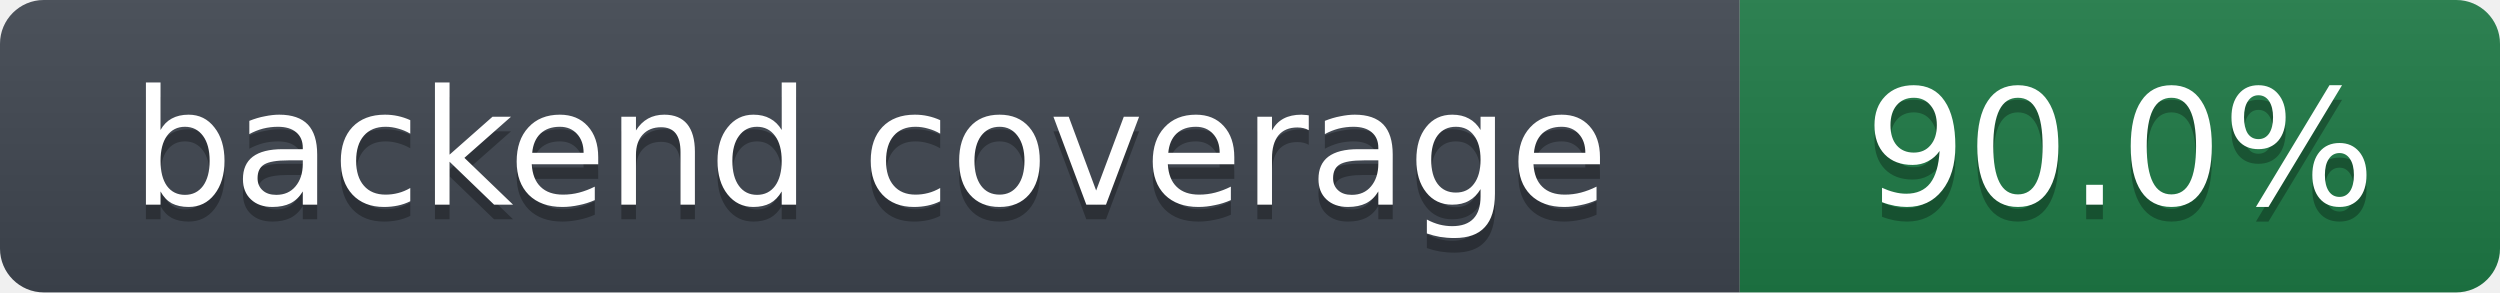
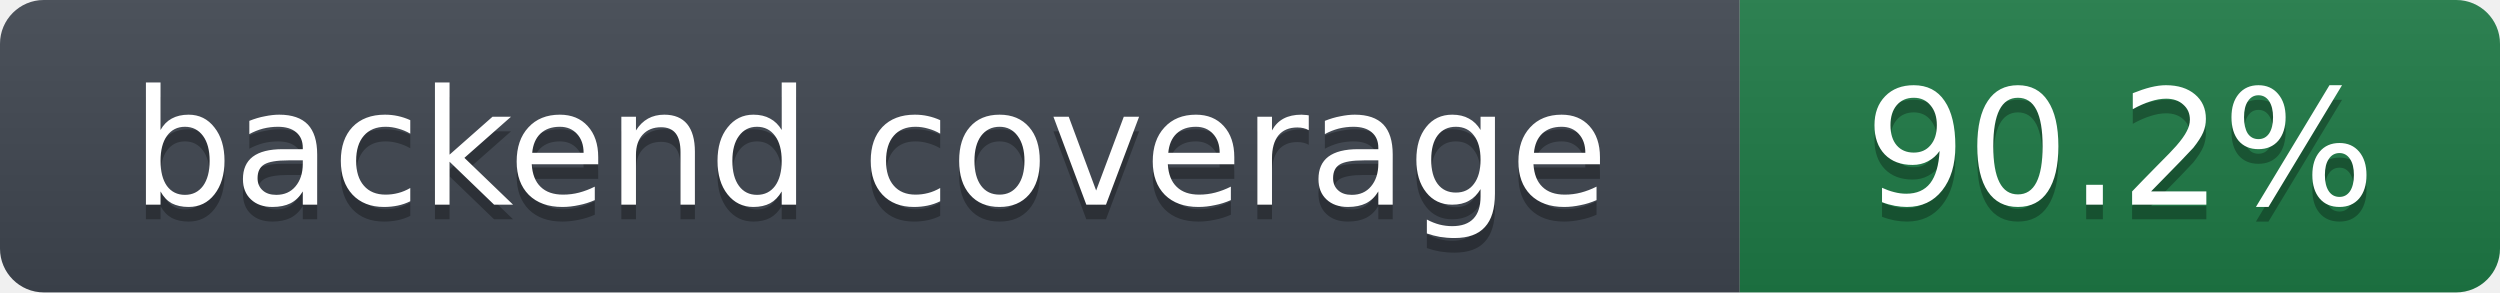
- <svg xmlns="http://www.w3.org/2000/svg" width="171" height="20" role="img" aria-label="backend coverage: 90.0%">
+ <svg xmlns="http://www.w3.org/2000/svg" width="171" height="20" role="img" aria-label="backend coverage: 90.2%">
  <linearGradient id="s" x2="0" y2="100%">
    <stop offset="0" stop-color="#bbb" stop-opacity=".1" />
    <stop offset="1" stop-opacity=".1" />
  </linearGradient>
  <clipPath id="r">
    <rect width="171" height="20" rx="3" fill="#fff" />
  </clipPath>
  <g clip-path="url(#r)">
    <rect width="119" height="20" fill="#3f4650" />
    <rect x="119" width="52" height="20" fill="#1e7a46" />
    <rect width="171" height="20" fill="url(#s)" />
  </g>
  <g fill="#fff" text-anchor="middle" font-family="Verdana,DejaVu Sans,Geneva,sans-serif" font-size="11">
    <text x="59.5" y="15" fill="#010101" fill-opacity=".3">backend coverage</text>
    <text x="59.5" y="14">backend coverage</text>
-     <text x="145.0" y="15" fill="#010101" fill-opacity=".3">90.0%</text>
-     <text x="145.0" y="14">90.0%</text>
+     <text x="145.0" y="15" fill="#010101" fill-opacity=".3">90.2%</text>
+     <text x="145.0" y="14">90.2%</text>
  </g>
</svg>
